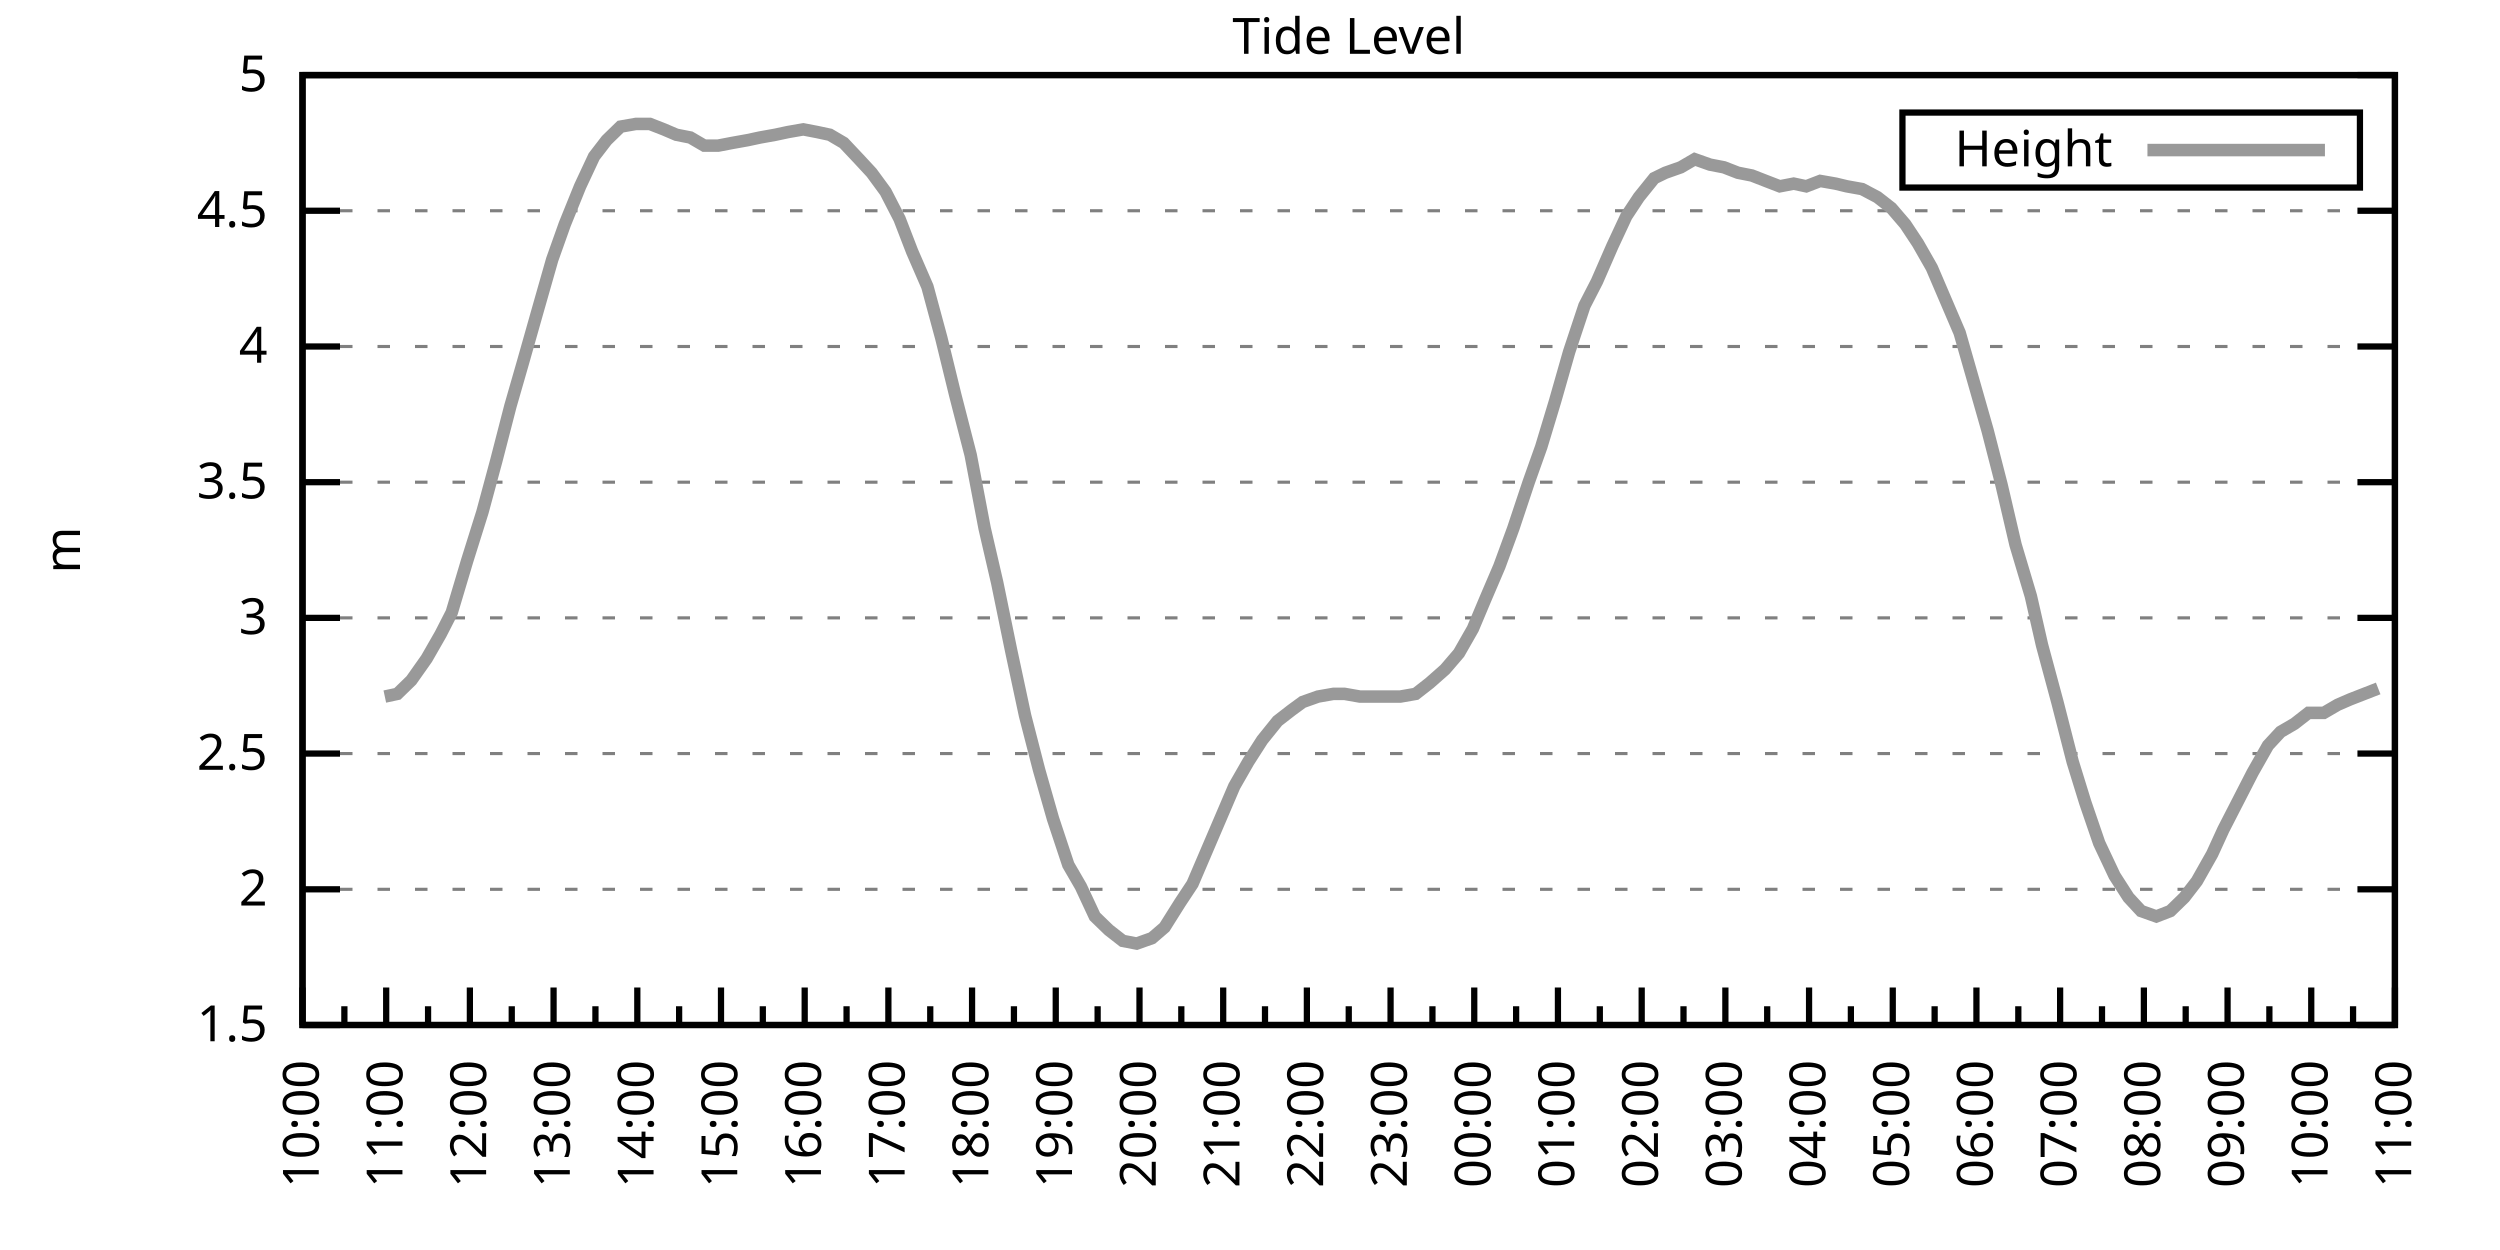
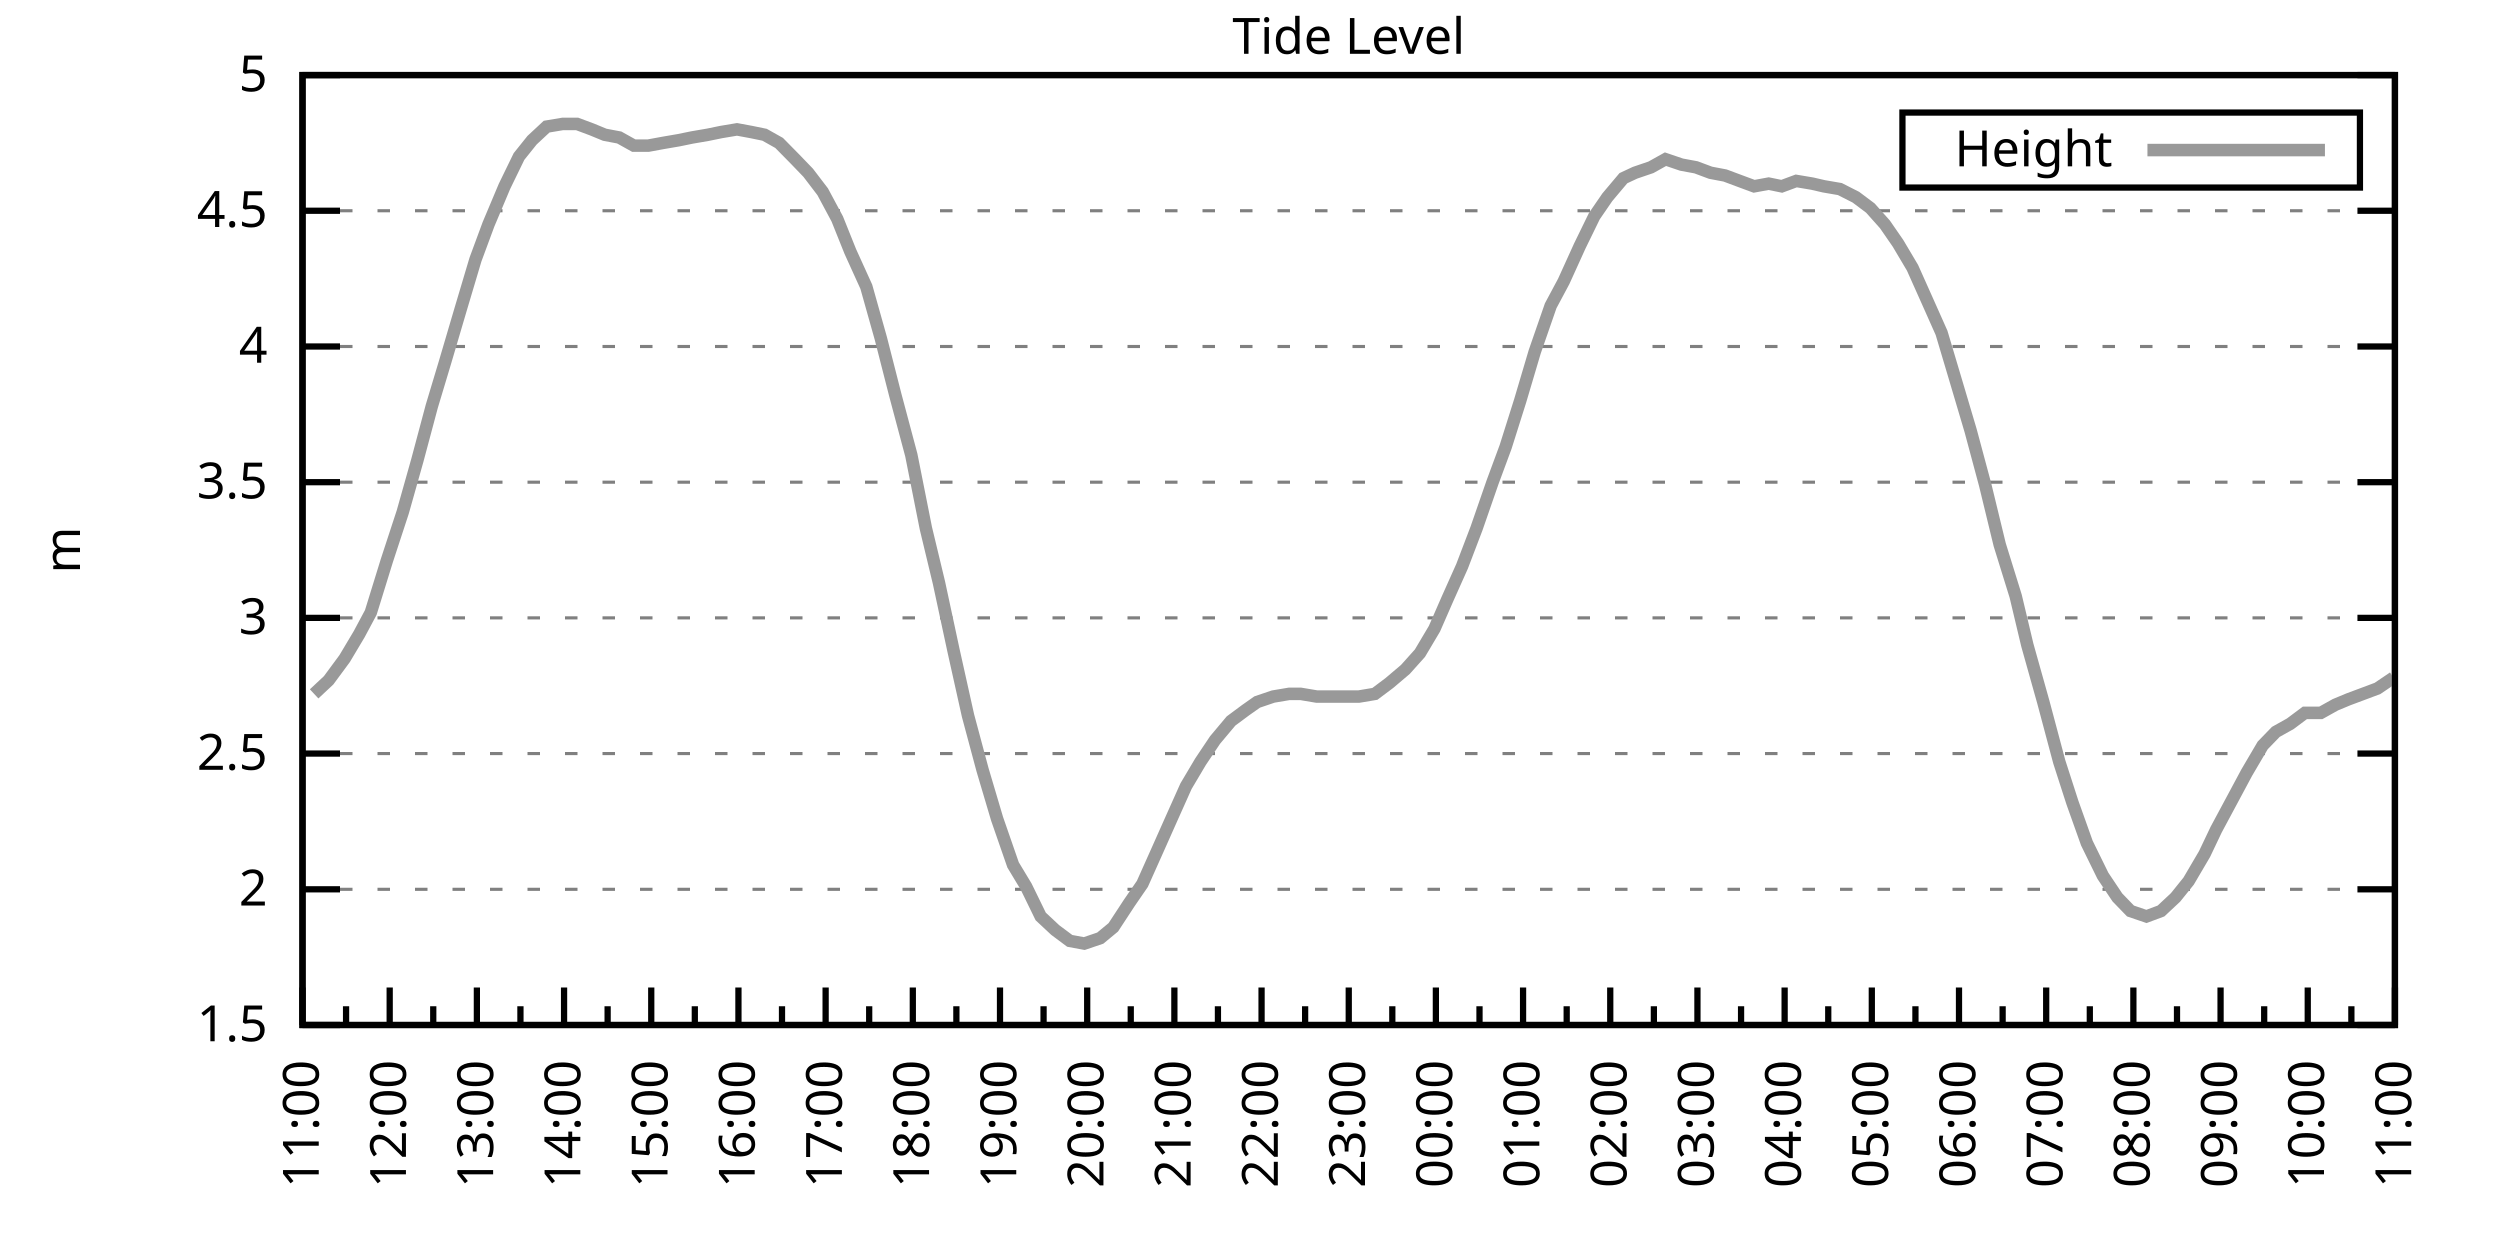
<svg xmlns="http://www.w3.org/2000/svg" xmlns:xlink="http://www.w3.org/1999/xlink" width="400" height="200" viewBox="0 0 400 200">
  <g id="gnuplot_canvas">
    <rect x="0" y="0" width="400" height="200" fill="none" />
    <defs>
      <circle id="gpDot" r="0.5" stroke-width="0.5" stroke="currentColor" />
      <path id="gpPt0" stroke-width="0.333" stroke="currentColor" d="M-1,0 h2 M0,-1 v2" />
      <path id="gpPt1" stroke-width="0.333" stroke="currentColor" d="M-1,-1 L1,1 M1,-1 L-1,1" />
      <path id="gpPt2" stroke-width="0.333" stroke="currentColor" d="M-1,0 L1,0 M0,-1 L0,1 M-1,-1 L1,1 M-1,1 L1,-1" />
      <rect id="gpPt3" stroke-width="0.333" stroke="currentColor" x="-1" y="-1" width="2" height="2" />
      <rect id="gpPt4" stroke-width="0.333" stroke="currentColor" fill="currentColor" x="-1" y="-1" width="2" height="2" />
      <circle id="gpPt5" stroke-width="0.333" stroke="currentColor" cx="0" cy="0" r="1" />
      <use xlink:href="#gpPt5" id="gpPt6" fill="currentColor" stroke="none" />
      <path id="gpPt7" stroke-width="0.333" stroke="currentColor" d="M0,-1.33 L-1.33,0.67 L1.33,0.67 z" />
      <use xlink:href="#gpPt7" id="gpPt8" fill="currentColor" stroke="none" />
      <use xlink:href="#gpPt7" id="gpPt9" stroke="currentColor" transform="rotate(180)" />
      <use xlink:href="#gpPt9" id="gpPt10" fill="currentColor" stroke="none" />
      <use xlink:href="#gpPt3" id="gpPt11" stroke="currentColor" transform="rotate(45)" />
      <use xlink:href="#gpPt11" id="gpPt12" fill="currentColor" stroke="none" />
      <path id="gpPt13" stroke-width="0.333" stroke="currentColor" d="M0,1.330 L1.265,0.411 L0.782,-1.067 L-0.782,-1.076 L-1.265,0.411 z" />
      <use xlink:href="#gpPt13" id="gpPt14" fill="currentColor" stroke="none" />
      <filter id="textbox" filterUnits="objectBoundingBox" x="0" y="0" height="1" width="1">
        <feFlood flood-color="white" flood-opacity="1" result="bgnd" />
        <feComposite in="SourceGraphic" in2="bgnd" operator="atop" />
      </filter>
      <filter id="greybox" filterUnits="objectBoundingBox" x="0" y="0" height="1" width="1">
        <feFlood flood-color="lightgrey" flood-opacity="1" result="grey" />
        <feComposite in="SourceGraphic" in2="grey" operator="atop" />
      </filter>
    </defs>
    <g fill="none" color="white" stroke="currentColor" stroke-width="1.00" stroke-linecap="butt" stroke-linejoin="miter">
</g>
    <g fill="none" color="black" stroke="currentColor" stroke-width="1.00" stroke-linecap="butt" stroke-linejoin="miter">
      <g stroke="none" shape-rendering="crispEdges">
        <polygon fill="rgb(255, 255, 255)" points="48.40,164.00 383.18,164.00 383.18,12.02 48.40,12.02 " />
      </g>
    </g>
    <g fill="none" color="black" stroke="currentColor" stroke-width="1.00" stroke-linecap="butt" stroke-linejoin="miter">
</g>
    <g fill="none" color="black" stroke="black" stroke-width="0.50" stroke-linecap="butt" stroke-linejoin="miter">
</g>
    <g fill="none" color="gray" stroke="currentColor" stroke-width="0.50" stroke-linecap="butt" stroke-linejoin="miter">
      <path stroke="gray" stroke-dasharray="2,4" class="gridline" d="M48.40,164.00 L383.19,164.00  " />
    </g>
    <g fill="none" color="gray" stroke="gray" stroke-width="1.00" stroke-linecap="butt" stroke-linejoin="miter">
</g>
    <g fill="none" color="black" stroke="currentColor" stroke-width="1.00" stroke-linecap="butt" stroke-linejoin="miter">
      <path stroke="black" d="M48.40,164.00 L54.40,164.00 M383.19,164.00 L377.19,164.00  " />
      <g transform="translate(42.80,166.60)" stroke="none" fill="black" font-family="Sans" font-size="8.00" text-anchor="end">
        <text>
          <tspan font-family="Sans"> 1.5</tspan>
        </text>
      </g>
    </g>
    <g fill="none" color="black" stroke="currentColor" stroke-width="1.00" stroke-linecap="butt" stroke-linejoin="miter">
</g>
    <g fill="none" color="black" stroke="black" stroke-width="0.50" stroke-linecap="butt" stroke-linejoin="miter">
</g>
    <g fill="none" color="gray" stroke="currentColor" stroke-width="0.50" stroke-linecap="butt" stroke-linejoin="miter">
      <path stroke="gray" stroke-dasharray="2,4" class="gridline" d="M48.40,142.29 L383.19,142.29  " />
    </g>
    <g fill="none" color="gray" stroke="gray" stroke-width="1.00" stroke-linecap="butt" stroke-linejoin="miter">
</g>
    <g fill="none" color="black" stroke="currentColor" stroke-width="1.00" stroke-linecap="butt" stroke-linejoin="miter">
      <path stroke="black" d="M48.40,142.29 L54.40,142.29 M383.19,142.29 L377.19,142.29  " />
      <g transform="translate(42.80,144.89)" stroke="none" fill="black" font-family="Sans" font-size="8.00" text-anchor="end">
        <text>
          <tspan font-family="Sans"> 2</tspan>
        </text>
      </g>
    </g>
    <g fill="none" color="black" stroke="currentColor" stroke-width="1.00" stroke-linecap="butt" stroke-linejoin="miter">
</g>
    <g fill="none" color="black" stroke="black" stroke-width="0.50" stroke-linecap="butt" stroke-linejoin="miter">
</g>
    <g fill="none" color="gray" stroke="currentColor" stroke-width="0.50" stroke-linecap="butt" stroke-linejoin="miter">
      <path stroke="gray" stroke-dasharray="2,4" class="gridline" d="M48.40,120.57 L383.19,120.57  " />
    </g>
    <g fill="none" color="gray" stroke="gray" stroke-width="1.00" stroke-linecap="butt" stroke-linejoin="miter">
</g>
    <g fill="none" color="black" stroke="currentColor" stroke-width="1.00" stroke-linecap="butt" stroke-linejoin="miter">
      <path stroke="black" d="M48.40,120.57 L54.40,120.57 M383.19,120.57 L377.19,120.57  " />
      <g transform="translate(42.80,123.17)" stroke="none" fill="black" font-family="Sans" font-size="8.00" text-anchor="end">
        <text>
          <tspan font-family="Sans"> 2.5</tspan>
        </text>
      </g>
    </g>
    <g fill="none" color="black" stroke="currentColor" stroke-width="1.00" stroke-linecap="butt" stroke-linejoin="miter">
</g>
    <g fill="none" color="black" stroke="black" stroke-width="0.50" stroke-linecap="butt" stroke-linejoin="miter">
</g>
    <g fill="none" color="gray" stroke="currentColor" stroke-width="0.50" stroke-linecap="butt" stroke-linejoin="miter">
      <path stroke="gray" stroke-dasharray="2,4" class="gridline" d="M48.40,98.86 L383.19,98.86  " />
    </g>
    <g fill="none" color="gray" stroke="gray" stroke-width="1.00" stroke-linecap="butt" stroke-linejoin="miter">
</g>
    <g fill="none" color="black" stroke="currentColor" stroke-width="1.00" stroke-linecap="butt" stroke-linejoin="miter">
      <path stroke="black" d="M48.40,98.86 L54.40,98.86 M383.19,98.86 L377.19,98.86  " />
      <g transform="translate(42.80,101.46)" stroke="none" fill="black" font-family="Sans" font-size="8.00" text-anchor="end">
        <text>
          <tspan font-family="Sans"> 3</tspan>
        </text>
      </g>
    </g>
    <g fill="none" color="black" stroke="currentColor" stroke-width="1.00" stroke-linecap="butt" stroke-linejoin="miter">
</g>
    <g fill="none" color="black" stroke="black" stroke-width="0.50" stroke-linecap="butt" stroke-linejoin="miter">
</g>
    <g fill="none" color="gray" stroke="currentColor" stroke-width="0.50" stroke-linecap="butt" stroke-linejoin="miter">
      <path stroke="gray" stroke-dasharray="2,4" class="gridline" d="M48.40,77.15 L383.19,77.15  " />
    </g>
    <g fill="none" color="gray" stroke="gray" stroke-width="1.00" stroke-linecap="butt" stroke-linejoin="miter">
</g>
    <g fill="none" color="black" stroke="currentColor" stroke-width="1.00" stroke-linecap="butt" stroke-linejoin="miter">
      <path stroke="black" d="M48.40,77.15 L54.40,77.15 M383.19,77.15 L377.19,77.15  " />
      <g transform="translate(42.80,79.75)" stroke="none" fill="black" font-family="Sans" font-size="8.00" text-anchor="end">
        <text>
          <tspan font-family="Sans"> 3.5</tspan>
        </text>
      </g>
    </g>
    <g fill="none" color="black" stroke="currentColor" stroke-width="1.00" stroke-linecap="butt" stroke-linejoin="miter">
</g>
    <g fill="none" color="black" stroke="black" stroke-width="0.50" stroke-linecap="butt" stroke-linejoin="miter">
</g>
    <g fill="none" color="gray" stroke="currentColor" stroke-width="0.50" stroke-linecap="butt" stroke-linejoin="miter">
      <path stroke="gray" stroke-dasharray="2,4" class="gridline" d="M48.40,55.44 L383.19,55.44  " />
    </g>
    <g fill="none" color="gray" stroke="gray" stroke-width="1.00" stroke-linecap="butt" stroke-linejoin="miter">
</g>
    <g fill="none" color="black" stroke="currentColor" stroke-width="1.00" stroke-linecap="butt" stroke-linejoin="miter">
      <path stroke="black" d="M48.40,55.44 L54.40,55.44 M383.19,55.44 L377.19,55.44  " />
      <g transform="translate(42.80,58.04)" stroke="none" fill="black" font-family="Sans" font-size="8.00" text-anchor="end">
        <text>
          <tspan font-family="Sans"> 4</tspan>
        </text>
      </g>
    </g>
    <g fill="none" color="black" stroke="currentColor" stroke-width="1.00" stroke-linecap="butt" stroke-linejoin="miter">
</g>
    <g fill="none" color="black" stroke="black" stroke-width="0.50" stroke-linecap="butt" stroke-linejoin="miter">
</g>
    <g fill="none" color="gray" stroke="currentColor" stroke-width="0.50" stroke-linecap="butt" stroke-linejoin="miter">
      <path stroke="gray" stroke-dasharray="2,4" class="gridline" d="M48.40,33.72 L383.19,33.72  " />
    </g>
    <g fill="none" color="gray" stroke="gray" stroke-width="1.00" stroke-linecap="butt" stroke-linejoin="miter">
</g>
    <g fill="none" color="black" stroke="currentColor" stroke-width="1.00" stroke-linecap="butt" stroke-linejoin="miter">
      <path stroke="black" d="M48.40,33.72 L54.40,33.72 M383.19,33.72 L377.19,33.72  " />
      <g transform="translate(42.80,36.32)" stroke="none" fill="black" font-family="Sans" font-size="8.00" text-anchor="end">
        <text>
          <tspan font-family="Sans"> 4.5</tspan>
        </text>
      </g>
    </g>
    <g fill="none" color="black" stroke="currentColor" stroke-width="1.00" stroke-linecap="butt" stroke-linejoin="miter">
</g>
    <g fill="none" color="black" stroke="black" stroke-width="0.50" stroke-linecap="butt" stroke-linejoin="miter">
</g>
    <g fill="none" color="gray" stroke="currentColor" stroke-width="0.50" stroke-linecap="butt" stroke-linejoin="miter">
      <path stroke="gray" stroke-dasharray="2,4" class="gridline" d="M48.40,12.01 L383.19,12.01  " />
    </g>
    <g fill="none" color="gray" stroke="gray" stroke-width="1.00" stroke-linecap="butt" stroke-linejoin="miter">
</g>
    <g fill="none" color="black" stroke="currentColor" stroke-width="1.00" stroke-linecap="butt" stroke-linejoin="miter">
      <path stroke="black" d="M48.40,12.01 L54.40,12.01 M383.19,12.01 L377.19,12.01  " />
      <g transform="translate(42.80,14.61)" stroke="none" fill="black" font-family="Sans" font-size="8.00" text-anchor="end">
        <text>
          <tspan font-family="Sans"> 5</tspan>
        </text>
      </g>
    </g>
    <g fill="none" color="black" stroke="currentColor" stroke-width="1.00" stroke-linecap="butt" stroke-linejoin="miter">
      <path stroke="black" d="M48.40,164.00 L48.40,158.00  " />
      <g transform="translate(51.00,169.60) rotate(270)" stroke="none" fill="black" font-family="Sans" font-size="8.00" text-anchor="end">
        <text>
+           <tspan font-family="Sans">11:00</tspan>
+         </text>
+       </g>
+     </g>
+     <g fill="none" color="black" stroke="currentColor" stroke-width="1.00" stroke-linecap="butt" stroke-linejoin="miter">
+       <path stroke="black" d="M55.37,164.00 L55.37,161.00 M62.35,164.00 L62.35,158.00  " />
+       <g transform="translate(64.95,169.60) rotate(270)" stroke="none" fill="black" font-family="Sans" font-size="8.00" text-anchor="end">
+         <text>
+           <tspan font-family="Sans">12:00</tspan>
+         </text>
+       </g>
+     </g>
+     <g fill="none" color="black" stroke="currentColor" stroke-width="1.00" stroke-linecap="butt" stroke-linejoin="miter">
+       <path stroke="black" d="M69.32,164.00 L69.32,161.00 M76.30,164.00 L76.30,158.00  " />
+       <g transform="translate(78.90,169.60) rotate(270)" stroke="none" fill="black" font-family="Sans" font-size="8.00" text-anchor="end">
+         <text>
+           <tspan font-family="Sans">13:00</tspan>
+         </text>
+       </g>
+     </g>
+     <g fill="none" color="black" stroke="currentColor" stroke-width="1.00" stroke-linecap="butt" stroke-linejoin="miter">
+       <path stroke="black" d="M83.27,164.00 L83.27,161.00 M90.25,164.00 L90.25,158.00  " />
+       <g transform="translate(92.85,169.60) rotate(270)" stroke="none" fill="black" font-family="Sans" font-size="8.00" text-anchor="end">
+         <text>
+           <tspan font-family="Sans">14:00</tspan>
+         </text>
+       </g>
+     </g>
+     <g fill="none" color="black" stroke="currentColor" stroke-width="1.00" stroke-linecap="butt" stroke-linejoin="miter">
+       <path stroke="black" d="M97.22,164.00 L97.22,161.00 M104.20,164.00 L104.20,158.00  " />
+       <g transform="translate(106.80,169.60) rotate(270)" stroke="none" fill="black" font-family="Sans" font-size="8.00" text-anchor="end">
+         <text>
+           <tspan font-family="Sans">15:00</tspan>
+         </text>
+       </g>
+     </g>
+     <g fill="none" color="black" stroke="currentColor" stroke-width="1.00" stroke-linecap="butt" stroke-linejoin="miter">
+       <path stroke="black" d="M111.17,164.00 L111.17,161.00 M118.15,164.00 L118.15,158.00  " />
+       <g transform="translate(120.75,169.60) rotate(270)" stroke="none" fill="black" font-family="Sans" font-size="8.00" text-anchor="end">
+         <text>
+           <tspan font-family="Sans">16:00</tspan>
+         </text>
+       </g>
+     </g>
+     <g fill="none" color="black" stroke="currentColor" stroke-width="1.00" stroke-linecap="butt" stroke-linejoin="miter">
+       <path stroke="black" d="M125.12,164.00 L125.12,161.00 M132.10,164.00 L132.10,158.00  " />
+       <g transform="translate(134.70,169.60) rotate(270)" stroke="none" fill="black" font-family="Sans" font-size="8.00" text-anchor="end">
+         <text>
+           <tspan font-family="Sans">17:00</tspan>
+         </text>
+       </g>
+     </g>
+     <g fill="none" color="black" stroke="currentColor" stroke-width="1.00" stroke-linecap="butt" stroke-linejoin="miter">
+       <path stroke="black" d="M139.07,164.00 L139.07,161.00 M146.05,164.00 L146.05,158.00  " />
+       <g transform="translate(148.65,169.60) rotate(270)" stroke="none" fill="black" font-family="Sans" font-size="8.00" text-anchor="end">
+         <text>
+           <tspan font-family="Sans">18:00</tspan>
+         </text>
+       </g>
+     </g>
+     <g fill="none" color="black" stroke="currentColor" stroke-width="1.00" stroke-linecap="butt" stroke-linejoin="miter">
+       <path stroke="black" d="M153.02,164.00 L153.02,161.00 M160.00,164.00 L160.00,158.00  " />
+       <g transform="translate(162.60,169.60) rotate(270)" stroke="none" fill="black" font-family="Sans" font-size="8.00" text-anchor="end">
+         <text>
+           <tspan font-family="Sans">19:00</tspan>
+         </text>
+       </g>
+     </g>
+     <g fill="none" color="black" stroke="currentColor" stroke-width="1.00" stroke-linecap="butt" stroke-linejoin="miter">
+       <path stroke="black" d="M166.97,164.00 L166.97,161.00 M173.95,164.00 L173.95,158.00  " />
+       <g transform="translate(176.55,169.60) rotate(270)" stroke="none" fill="black" font-family="Sans" font-size="8.00" text-anchor="end">
+         <text>
+           <tspan font-family="Sans">20:00</tspan>
+         </text>
+       </g>
+     </g>
+     <g fill="none" color="black" stroke="currentColor" stroke-width="1.00" stroke-linecap="butt" stroke-linejoin="miter">
+       <path stroke="black" d="M180.92,164.00 L180.92,161.00 M187.90,164.00 L187.90,158.00  " />
+       <g transform="translate(190.50,169.60) rotate(270)" stroke="none" fill="black" font-family="Sans" font-size="8.00" text-anchor="end">
+         <text>
+           <tspan font-family="Sans">21:00</tspan>
+         </text>
+       </g>
+     </g>
+     <g fill="none" color="black" stroke="currentColor" stroke-width="1.00" stroke-linecap="butt" stroke-linejoin="miter">
+       <path stroke="black" d="M194.87,164.00 L194.87,161.00 M201.85,164.00 L201.85,158.00  " />
+       <g transform="translate(204.45,169.60) rotate(270)" stroke="none" fill="black" font-family="Sans" font-size="8.00" text-anchor="end">
+         <text>
+           <tspan font-family="Sans">22:00</tspan>
+         </text>
+       </g>
+     </g>
+     <g fill="none" color="black" stroke="currentColor" stroke-width="1.00" stroke-linecap="butt" stroke-linejoin="miter">
+       <path stroke="black" d="M208.82,164.00 L208.82,161.00 M215.80,164.00 L215.80,158.00  " />
+       <g transform="translate(218.40,169.60) rotate(270)" stroke="none" fill="black" font-family="Sans" font-size="8.00" text-anchor="end">
+         <text>
+           <tspan font-family="Sans">23:00</tspan>
+         </text>
+       </g>
+     </g>
+     <g fill="none" color="black" stroke="currentColor" stroke-width="1.00" stroke-linecap="butt" stroke-linejoin="miter">
+       <path stroke="black" d="M222.77,164.00 L222.77,161.00 M229.74,164.00 L229.74,158.00  " />
+       <g transform="translate(232.34,169.60) rotate(270)" stroke="none" fill="black" font-family="Sans" font-size="8.00" text-anchor="end">
+         <text>
+           <tspan font-family="Sans">00:00</tspan>
+         </text>
+       </g>
+     </g>
+     <g fill="none" color="black" stroke="currentColor" stroke-width="1.00" stroke-linecap="butt" stroke-linejoin="miter">
+       <path stroke="black" d="M236.72,164.00 L236.72,161.00 M243.69,164.00 L243.69,158.00  " />
+       <g transform="translate(246.29,169.60) rotate(270)" stroke="none" fill="black" font-family="Sans" font-size="8.00" text-anchor="end">
+         <text>
+           <tspan font-family="Sans">01:00</tspan>
+         </text>
+       </g>
+     </g>
+     <g fill="none" color="black" stroke="currentColor" stroke-width="1.00" stroke-linecap="butt" stroke-linejoin="miter">
+       <path stroke="black" d="M250.67,164.00 L250.67,161.00 M257.64,164.00 L257.64,158.00  " />
+       <g transform="translate(260.24,169.60) rotate(270)" stroke="none" fill="black" font-family="Sans" font-size="8.00" text-anchor="end">
+         <text>
+           <tspan font-family="Sans">02:00</tspan>
+         </text>
+       </g>
+     </g>
+     <g fill="none" color="black" stroke="currentColor" stroke-width="1.00" stroke-linecap="butt" stroke-linejoin="miter">
+       <path stroke="black" d="M264.62,164.00 L264.62,161.00 M271.59,164.00 L271.59,158.00  " />
+       <g transform="translate(274.19,169.60) rotate(270)" stroke="none" fill="black" font-family="Sans" font-size="8.00" text-anchor="end">
+         <text>
+           <tspan font-family="Sans">03:00</tspan>
+         </text>
+       </g>
+     </g>
+     <g fill="none" color="black" stroke="currentColor" stroke-width="1.00" stroke-linecap="butt" stroke-linejoin="miter">
+       <path stroke="black" d="M278.57,164.00 L278.57,161.00 M285.54,164.00 L285.54,158.00  " />
+       <g transform="translate(288.14,169.60) rotate(270)" stroke="none" fill="black" font-family="Sans" font-size="8.00" text-anchor="end">
+         <text>
+           <tspan font-family="Sans">04:00</tspan>
+         </text>
+       </g>
+     </g>
+     <g fill="none" color="black" stroke="currentColor" stroke-width="1.00" stroke-linecap="butt" stroke-linejoin="miter">
+       <path stroke="black" d="M292.52,164.00 L292.52,161.00 M299.49,164.00 L299.49,158.00  " />
+       <g transform="translate(302.09,169.60) rotate(270)" stroke="none" fill="black" font-family="Sans" font-size="8.00" text-anchor="end">
+         <text>
+           <tspan font-family="Sans">05:00</tspan>
+         </text>
+       </g>
+     </g>
+     <g fill="none" color="black" stroke="currentColor" stroke-width="1.00" stroke-linecap="butt" stroke-linejoin="miter">
+       <path stroke="black" d="M306.47,164.00 L306.47,161.00 M313.44,164.00 L313.44,158.00  " />
+       <g transform="translate(316.04,169.60) rotate(270)" stroke="none" fill="black" font-family="Sans" font-size="8.00" text-anchor="end">
+         <text>
+           <tspan font-family="Sans">06:00</tspan>
+         </text>
+       </g>
+     </g>
+     <g fill="none" color="black" stroke="currentColor" stroke-width="1.00" stroke-linecap="butt" stroke-linejoin="miter">
+       <path stroke="black" d="M320.42,164.00 L320.42,161.00 M327.39,164.00 L327.39,158.00  " />
+       <g transform="translate(329.99,169.60) rotate(270)" stroke="none" fill="black" font-family="Sans" font-size="8.00" text-anchor="end">
+         <text>
+           <tspan font-family="Sans">07:00</tspan>
+         </text>
+       </g>
+     </g>
+     <g fill="none" color="black" stroke="currentColor" stroke-width="1.00" stroke-linecap="butt" stroke-linejoin="miter">
+       <path stroke="black" d="M334.37,164.00 L334.37,161.00 M341.34,164.00 L341.34,158.00  " />
+       <g transform="translate(343.94,169.60) rotate(270)" stroke="none" fill="black" font-family="Sans" font-size="8.00" text-anchor="end">
+         <text>
+           <tspan font-family="Sans">08:00</tspan>
+         </text>
+       </g>
+     </g>
+     <g fill="none" color="black" stroke="currentColor" stroke-width="1.00" stroke-linecap="butt" stroke-linejoin="miter">
+       <path stroke="black" d="M348.32,164.00 L348.32,161.00 M355.29,164.00 L355.29,158.00  " />
+       <g transform="translate(357.89,169.60) rotate(270)" stroke="none" fill="black" font-family="Sans" font-size="8.00" text-anchor="end">
+         <text>
+           <tspan font-family="Sans">09:00</tspan>
+         </text>
+       </g>
+     </g>
+     <g fill="none" color="black" stroke="currentColor" stroke-width="1.00" stroke-linecap="butt" stroke-linejoin="miter">
+       <path stroke="black" d="M362.27,164.00 L362.27,161.00 M369.24,164.00 L369.24,158.00  " />
+       <g transform="translate(371.84,169.60) rotate(270)" stroke="none" fill="black" font-family="Sans" font-size="8.00" text-anchor="end">
+         <text>
          <tspan font-family="Sans">10:00</tspan>
        </text>
      </g>
    </g>
    <g fill="none" color="black" stroke="currentColor" stroke-width="1.00" stroke-linecap="butt" stroke-linejoin="miter">
-       <path stroke="black" d="M55.10,164.00 L55.10,161.00 M61.79,164.00 L61.79,158.00  " />
-       <g transform="translate(64.39,169.60) rotate(270)" stroke="none" fill="black" font-family="Sans" font-size="8.00" text-anchor="end">
-         <text>
-           <tspan font-family="Sans">11:00</tspan>
-         </text>
-       </g>
-     </g>
-     <g fill="none" color="black" stroke="currentColor" stroke-width="1.00" stroke-linecap="butt" stroke-linejoin="miter">
-       <path stroke="black" d="M68.49,164.00 L68.49,161.00 M75.18,164.00 L75.18,158.00  " />
-       <g transform="translate(77.78,169.60) rotate(270)" stroke="none" fill="black" font-family="Sans" font-size="8.00" text-anchor="end">
-         <text>
-           <tspan font-family="Sans">12:00</tspan>
-         </text>
-       </g>
-     </g>
-     <g fill="none" color="black" stroke="currentColor" stroke-width="1.00" stroke-linecap="butt" stroke-linejoin="miter">
-       <path stroke="black" d="M81.88,164.00 L81.88,161.00 M88.57,164.00 L88.57,158.00  " />
-       <g transform="translate(91.17,169.60) rotate(270)" stroke="none" fill="black" font-family="Sans" font-size="8.00" text-anchor="end">
-         <text>
-           <tspan font-family="Sans">13:00</tspan>
-         </text>
-       </g>
-     </g>
-     <g fill="none" color="black" stroke="currentColor" stroke-width="1.00" stroke-linecap="butt" stroke-linejoin="miter">
-       <path stroke="black" d="M95.27,164.00 L95.27,161.00 M101.97,164.00 L101.97,158.00  " />
-       <g transform="translate(104.57,169.60) rotate(270)" stroke="none" fill="black" font-family="Sans" font-size="8.00" text-anchor="end">
-         <text>
-           <tspan font-family="Sans">14:00</tspan>
-         </text>
-       </g>
-     </g>
-     <g fill="none" color="black" stroke="currentColor" stroke-width="1.00" stroke-linecap="butt" stroke-linejoin="miter">
-       <path stroke="black" d="M108.66,164.00 L108.66,161.00 M115.36,164.00 L115.36,158.00  " />
-       <g transform="translate(117.96,169.60) rotate(270)" stroke="none" fill="black" font-family="Sans" font-size="8.00" text-anchor="end">
-         <text>
-           <tspan font-family="Sans">15:00</tspan>
-         </text>
-       </g>
-     </g>
-     <g fill="none" color="black" stroke="currentColor" stroke-width="1.00" stroke-linecap="butt" stroke-linejoin="miter">
-       <path stroke="black" d="M122.05,164.00 L122.05,161.00 M128.75,164.00 L128.75,158.00  " />
-       <g transform="translate(131.35,169.60) rotate(270)" stroke="none" fill="black" font-family="Sans" font-size="8.00" text-anchor="end">
-         <text>
-           <tspan font-family="Sans">16:00</tspan>
-         </text>
-       </g>
-     </g>
-     <g fill="none" color="black" stroke="currentColor" stroke-width="1.00" stroke-linecap="butt" stroke-linejoin="miter">
-       <path stroke="black" d="M135.45,164.00 L135.45,161.00 M142.14,164.00 L142.14,158.00  " />
-       <g transform="translate(144.74,169.60) rotate(270)" stroke="none" fill="black" font-family="Sans" font-size="8.00" text-anchor="end">
-         <text>
-           <tspan font-family="Sans">17:00</tspan>
-         </text>
-       </g>
-     </g>
-     <g fill="none" color="black" stroke="currentColor" stroke-width="1.00" stroke-linecap="butt" stroke-linejoin="miter">
-       <path stroke="black" d="M148.84,164.00 L148.84,161.00 M155.53,164.00 L155.53,158.00  " />
-       <g transform="translate(158.13,169.60) rotate(270)" stroke="none" fill="black" font-family="Sans" font-size="8.00" text-anchor="end">
-         <text>
-           <tspan font-family="Sans">18:00</tspan>
-         </text>
-       </g>
-     </g>
-     <g fill="none" color="black" stroke="currentColor" stroke-width="1.00" stroke-linecap="butt" stroke-linejoin="miter">
-       <path stroke="black" d="M162.23,164.00 L162.23,161.00 M168.92,164.00 L168.92,158.00  " />
-       <g transform="translate(171.52,169.60) rotate(270)" stroke="none" fill="black" font-family="Sans" font-size="8.00" text-anchor="end">
-         <text>
-           <tspan font-family="Sans">19:00</tspan>
-         </text>
-       </g>
-     </g>
-     <g fill="none" color="black" stroke="currentColor" stroke-width="1.00" stroke-linecap="butt" stroke-linejoin="miter">
-       <path stroke="black" d="M175.62,164.00 L175.62,161.00 M182.32,164.00 L182.32,158.00  " />
-       <g transform="translate(184.92,169.60) rotate(270)" stroke="none" fill="black" font-family="Sans" font-size="8.00" text-anchor="end">
-         <text>
-           <tspan font-family="Sans">20:00</tspan>
-         </text>
-       </g>
-     </g>
-     <g fill="none" color="black" stroke="currentColor" stroke-width="1.00" stroke-linecap="butt" stroke-linejoin="miter">
-       <path stroke="black" d="M189.01,164.00 L189.01,161.00 M195.71,164.00 L195.71,158.00  " />
-       <g transform="translate(198.31,169.60) rotate(270)" stroke="none" fill="black" font-family="Sans" font-size="8.00" text-anchor="end">
-         <text>
-           <tspan font-family="Sans">21:00</tspan>
-         </text>
-       </g>
-     </g>
-     <g fill="none" color="black" stroke="currentColor" stroke-width="1.00" stroke-linecap="butt" stroke-linejoin="miter">
-       <path stroke="black" d="M202.40,164.00 L202.40,161.00 M209.10,164.00 L209.10,158.00  " />
-       <g transform="translate(211.70,169.60) rotate(270)" stroke="none" fill="black" font-family="Sans" font-size="8.00" text-anchor="end">
-         <text>
-           <tspan font-family="Sans">22:00</tspan>
-         </text>
-       </g>
-     </g>
-     <g fill="none" color="black" stroke="currentColor" stroke-width="1.00" stroke-linecap="butt" stroke-linejoin="miter">
-       <path stroke="black" d="M215.80,164.00 L215.80,161.00 M222.49,164.00 L222.49,158.00  " />
-       <g transform="translate(225.09,169.60) rotate(270)" stroke="none" fill="black" font-family="Sans" font-size="8.00" text-anchor="end">
-         <text>
-           <tspan font-family="Sans">23:00</tspan>
-         </text>
-       </g>
-     </g>
-     <g fill="none" color="black" stroke="currentColor" stroke-width="1.00" stroke-linecap="butt" stroke-linejoin="miter">
-       <path stroke="black" d="M229.19,164.00 L229.19,161.00 M235.88,164.00 L235.88,158.00  " />
-       <g transform="translate(238.48,169.60) rotate(270)" stroke="none" fill="black" font-family="Sans" font-size="8.00" text-anchor="end">
-         <text>
-           <tspan font-family="Sans">00:00</tspan>
-         </text>
-       </g>
-     </g>
-     <g fill="none" color="black" stroke="currentColor" stroke-width="1.00" stroke-linecap="butt" stroke-linejoin="miter">
-       <path stroke="black" d="M242.58,164.00 L242.58,161.00 M249.27,164.00 L249.27,158.00  " />
-       <g transform="translate(251.87,169.60) rotate(270)" stroke="none" fill="black" font-family="Sans" font-size="8.00" text-anchor="end">
-         <text>
-           <tspan font-family="Sans">01:00</tspan>
-         </text>
-       </g>
-     </g>
-     <g fill="none" color="black" stroke="currentColor" stroke-width="1.00" stroke-linecap="butt" stroke-linejoin="miter">
-       <path stroke="black" d="M255.97,164.00 L255.97,161.00 M262.67,164.00 L262.67,158.00  " />
-       <g transform="translate(265.27,169.60) rotate(270)" stroke="none" fill="black" font-family="Sans" font-size="8.00" text-anchor="end">
-         <text>
-           <tspan font-family="Sans">02:00</tspan>
-         </text>
-       </g>
-     </g>
-     <g fill="none" color="black" stroke="currentColor" stroke-width="1.00" stroke-linecap="butt" stroke-linejoin="miter">
-       <path stroke="black" d="M269.36,164.00 L269.36,161.00 M276.06,164.00 L276.06,158.00  " />
-       <g transform="translate(278.66,169.60) rotate(270)" stroke="none" fill="black" font-family="Sans" font-size="8.00" text-anchor="end">
-         <text>
-           <tspan font-family="Sans">03:00</tspan>
-         </text>
-       </g>
-     </g>
-     <g fill="none" color="black" stroke="currentColor" stroke-width="1.00" stroke-linecap="butt" stroke-linejoin="miter">
-       <path stroke="black" d="M282.75,164.00 L282.75,161.00 M289.45,164.00 L289.45,158.00  " />
-       <g transform="translate(292.05,169.60) rotate(270)" stroke="none" fill="black" font-family="Sans" font-size="8.00" text-anchor="end">
-         <text>
-           <tspan font-family="Sans">04:00</tspan>
-         </text>
-       </g>
-     </g>
-     <g fill="none" color="black" stroke="currentColor" stroke-width="1.00" stroke-linecap="butt" stroke-linejoin="miter">
-       <path stroke="black" d="M296.14,164.00 L296.14,161.00 M302.84,164.00 L302.84,158.00  " />
-       <g transform="translate(305.44,169.60) rotate(270)" stroke="none" fill="black" font-family="Sans" font-size="8.00" text-anchor="end">
-         <text>
-           <tspan font-family="Sans">05:00</tspan>
-         </text>
-       </g>
-     </g>
-     <g fill="none" color="black" stroke="currentColor" stroke-width="1.00" stroke-linecap="butt" stroke-linejoin="miter">
-       <path stroke="black" d="M309.54,164.00 L309.54,161.00 M316.23,164.00 L316.23,158.00  " />
-       <g transform="translate(318.83,169.60) rotate(270)" stroke="none" fill="black" font-family="Sans" font-size="8.00" text-anchor="end">
-         <text>
-           <tspan font-family="Sans">06:00</tspan>
-         </text>
-       </g>
-     </g>
-     <g fill="none" color="black" stroke="currentColor" stroke-width="1.00" stroke-linecap="butt" stroke-linejoin="miter">
-       <path stroke="black" d="M322.93,164.00 L322.93,161.00 M329.62,164.00 L329.62,158.00  " />
-       <g transform="translate(332.22,169.60) rotate(270)" stroke="none" fill="black" font-family="Sans" font-size="8.00" text-anchor="end">
-         <text>
-           <tspan font-family="Sans">07:00</tspan>
-         </text>
-       </g>
-     </g>
-     <g fill="none" color="black" stroke="currentColor" stroke-width="1.00" stroke-linecap="butt" stroke-linejoin="miter">
-       <path stroke="black" d="M336.32,164.00 L336.32,161.00 M343.02,164.00 L343.02,158.00  " />
-       <g transform="translate(345.62,169.60) rotate(270)" stroke="none" fill="black" font-family="Sans" font-size="8.00" text-anchor="end">
-         <text>
-           <tspan font-family="Sans">08:00</tspan>
-         </text>
-       </g>
-     </g>
-     <g fill="none" color="black" stroke="currentColor" stroke-width="1.00" stroke-linecap="butt" stroke-linejoin="miter">
-       <path stroke="black" d="M349.71,164.00 L349.71,161.00 M356.41,164.00 L356.41,158.00  " />
-       <g transform="translate(359.01,169.60) rotate(270)" stroke="none" fill="black" font-family="Sans" font-size="8.00" text-anchor="end">
-         <text>
-           <tspan font-family="Sans">09:00</tspan>
-         </text>
-       </g>
-     </g>
-     <g fill="none" color="black" stroke="currentColor" stroke-width="1.00" stroke-linecap="butt" stroke-linejoin="miter">
-       <path stroke="black" d="M363.10,164.00 L363.10,161.00 M369.80,164.00 L369.80,158.00  " />
-       <g transform="translate(372.40,169.60) rotate(270)" stroke="none" fill="black" font-family="Sans" font-size="8.00" text-anchor="end">
-         <text>
-           <tspan font-family="Sans">10:00</tspan>
-         </text>
-       </g>
-     </g>
-     <g fill="none" color="black" stroke="currentColor" stroke-width="1.00" stroke-linecap="butt" stroke-linejoin="miter">
-       <path stroke="black" d="M376.49,164.00 L376.49,161.00 M383.19,164.00 L383.19,158.00  " />
+       <path stroke="black" d="M376.22,164.00 L376.22,161.00 M383.19,164.00 L383.19,158.00  " />
      <g transform="translate(385.79,169.60) rotate(270)" stroke="none" fill="black" font-family="Sans" font-size="8.00" text-anchor="end">
        <text>
          <tspan font-family="Sans">11:00</tspan>
        </text>
      </g>
    </g>
    <g fill="none" color="black" stroke="currentColor" stroke-width="1.00" stroke-linecap="butt" stroke-linejoin="miter">
</g>
    <g fill="none" color="black" stroke="currentColor" stroke-width="1.00" stroke-linecap="butt" stroke-linejoin="miter">
      <path stroke="black" d="M48.40,12.01 L48.40,164.00 L383.19,164.00 L383.19,12.01 L48.40,12.01 Z  " />
    </g>
    <g fill="none" color="black" stroke="currentColor" stroke-width="1.00" stroke-linecap="butt" stroke-linejoin="miter">
      <g transform="translate(12.80,88.01) rotate(270)" stroke="none" fill="black" font-family="Sans" font-size="8.00" text-anchor="middle">
        <text>
          <tspan font-family="Sans">m</tspan>
        </text>
      </g>
    </g>
    <g fill="none" color="black" stroke="currentColor" stroke-width="1.00" stroke-linecap="butt" stroke-linejoin="miter">
</g>
    <g fill="none" color="black" stroke="currentColor" stroke-width="1.00" stroke-linecap="butt" stroke-linejoin="miter">
      <path stroke="black" d="M304.39,30.01 L304.39,18.01 L377.59,18.01 L377.59,30.01 L304.39,30.01 Z  " />
    </g>
    <g id="Tide_level_plot_1">
      <g fill="none" color="white" stroke="black" stroke-width="2.00" stroke-linecap="butt" stroke-linejoin="miter">
</g>
      <g fill="none" color="black" stroke="currentColor" stroke-width="2.00" stroke-linecap="butt" stroke-linejoin="miter">
        <g transform="translate(337.99,26.61)" stroke="none" fill="black" font-family="Sans" font-size="8.00" text-anchor="end">
          <text>
            <tspan font-family="Sans">Height</tspan>
          </text>
        </g>
      </g>
      <g fill="none" color="black" stroke="currentColor" stroke-width="2.00" stroke-linecap="butt" stroke-linejoin="miter">
-         <path stroke="rgb(153, 153, 153)" d="M343.59,24.01 L371.99,24.01 M61.57,111.45 L63.58,111.02 L65.81,108.85 L68.26,105.38 L70.50,101.47 L72.28,97.99   L74.74,89.74 L77.19,81.93 L79.42,73.67 L81.66,64.99 L83.66,58.04 L86.12,49.36 L88.35,41.54 L90.36,35.89   L92.82,29.81 L95.05,25.04 L97.06,22.43 L99.29,20.26 L101.74,19.83 L103.98,19.83 L106.21,20.70 L108.22,21.56   L110.45,22.00 L112.68,23.30 L114.91,23.30 L117.14,22.87 L119.60,22.43 L121.61,22.00 L124.06,21.56 L126.07,21.13   L128.53,20.70 L130.76,21.13 L132.77,21.56 L135.00,22.87 L137.45,25.47 L139.46,27.64 L141.69,30.68 L143.93,35.03   L145.94,40.24 L148.39,45.88 L150.62,54.13 L152.85,63.25 L155.31,72.81 L157.54,84.53 L159.55,93.22 L161.78,104.07   L164.01,114.49 L166.25,123.18 L168.48,131.00 L170.93,138.38 L172.94,141.85 L175.17,146.63 L177.41,148.80 L179.64,150.54   L181.87,150.97 L184.32,150.10 L186.33,148.37 L188.79,144.46 L190.80,141.42 L193.03,136.21 L195.26,131.00 L197.49,125.79   L199.73,121.88 L201.96,118.40 L204.41,115.36 L206.64,113.63 L208.43,112.32 L210.88,111.45 L213.34,111.02 L215.13,111.02   L217.58,111.45 L219.81,111.45 L222.27,111.45 L224.05,111.45 L226.51,111.02 L228.74,109.28 L231.20,107.11 L233.43,104.51   L235.66,100.60 L237.67,95.82 L239.90,90.61 L242.13,84.53 L244.59,77.15 L246.60,71.50 L248.83,64.12 L251.06,56.30   L253.51,48.92 L255.52,45.01 L257.98,39.37 L260.21,34.59 L262.22,31.55 L264.67,28.51 L266.46,27.64 L268.92,26.77   L271.15,25.47 L273.60,26.34 L275.83,26.77 L278.07,27.64 L280.30,28.08 L282.53,28.95 L284.76,29.81 L286.99,29.38   L289.00,29.81 L291.23,28.95 L293.69,29.38 L295.48,29.81 L297.93,30.25 L300.39,31.55 L302.62,33.29 L304.85,35.89   L306.86,38.93 L309.09,42.84 L311.32,48.05 L313.55,53.26 L315.79,61.08 L318.02,68.90 L320.25,77.58 L322.48,87.14   L324.94,95.39 L326.72,103.20 L329.18,112.32 L331.63,121.88 L333.64,128.39 L335.87,134.90 L338.33,140.12 L340.56,143.59   L342.57,145.76 L345.02,146.63 L347.26,145.76 L349.49,143.59 L351.50,140.98 L353.95,136.64 L355.74,132.73 L358.19,127.96   L360.42,123.61 L362.88,119.27 L364.89,117.10 L367.12,115.80 L369.35,114.06 L371.81,114.06 L374.04,112.76 L376.05,111.89   L378.28,111.02 L380.51,110.15  " />
+         <path stroke="rgb(153, 153, 153)" d="M343.59,24.01 L371.99,24.01 M50.26,111.02 L52.58,108.85 L55.14,105.38 L57.47,101.47 L59.33,97.99 L61.88,89.74   L64.44,81.93 L66.77,73.67 L69.09,64.99 L71.18,58.04 L73.74,49.36 L76.07,41.54 L78.16,35.89 L80.72,29.81   L83.04,25.04 L85.13,22.43 L87.46,20.26 L90.02,19.83 L92.34,19.83 L94.67,20.70 L96.76,21.56 L99.08,22.00   L101.41,23.30 L103.73,23.30 L106.06,22.87 L108.62,22.43 L110.71,22.00 L113.27,21.56 L115.36,21.13 L117.92,20.70   L120.24,21.13 L122.33,21.56 L124.66,22.87 L127.22,25.47 L129.31,27.64 L131.63,30.68 L133.96,35.03 L136.05,40.24   L138.61,45.88 L140.93,54.13 L143.26,63.25 L145.81,72.81 L148.14,84.53 L150.23,93.22 L152.56,104.07 L154.88,114.49   L157.21,123.18 L159.53,131.00 L162.09,138.38 L164.18,141.85 L166.51,146.63 L168.83,148.80 L171.16,150.54 L173.48,150.97   L176.04,150.10 L178.13,148.37 L180.69,144.46 L182.78,141.42 L185.11,136.21 L187.43,131.00 L189.76,125.79 L192.08,121.88   L194.41,118.40 L196.96,115.36 L199.29,113.63 L201.15,112.32 L203.71,111.45 L206.26,111.02 L208.12,111.02 L210.68,111.45   L213.01,111.45 L215.56,111.45 L217.42,111.45 L219.98,111.02 L222.30,109.28 L224.86,107.11 L227.19,104.51 L229.51,100.60   L231.60,95.82 L233.93,90.61 L236.25,84.53 L238.81,77.15 L240.90,71.50 L243.23,64.12 L245.55,56.30 L248.11,48.92   L250.20,45.01 L252.76,39.37 L255.09,34.59 L257.18,31.55 L259.74,28.51 L261.60,27.64 L264.15,26.77 L266.48,25.47   L269.04,26.34 L271.36,26.77 L273.69,27.64 L276.01,28.08 L278.34,28.95 L280.66,29.81 L282.99,29.38 L285.08,29.81   L287.40,28.95 L289.96,29.38 L291.82,29.81 L294.38,30.25 L296.94,31.55 L299.26,33.29 L301.58,35.89 L303.68,38.93   L306.00,42.84 L308.33,48.05 L310.65,53.26 L312.98,61.08 L315.30,68.90 L317.63,77.58 L319.95,87.14 L322.51,95.39   L324.37,103.20 L326.93,112.32 L329.48,121.88 L331.58,128.39 L333.90,134.90 L336.46,140.12 L338.78,143.59 L340.88,145.76   L343.43,146.63 L345.76,145.76 L348.08,143.59 L350.18,140.98 L352.73,136.64 L354.59,132.73 L357.15,127.96 L359.48,123.61   L362.03,119.27 L364.13,117.10 L366.45,115.80 L368.78,114.06 L371.33,114.06 L373.66,112.76 L375.75,111.89 L378.08,111.02   L380.40,110.15 L382.96,108.42  " />
      </g>
    </g>
    <g fill="none" color="black" stroke="currentColor" stroke-width="2.00" stroke-linecap="butt" stroke-linejoin="miter">
</g>
    <g fill="none" color="black" stroke="black" stroke-width="1.00" stroke-linecap="butt" stroke-linejoin="miter">
</g>
    <g fill="none" color="black" stroke="currentColor" stroke-width="1.00" stroke-linecap="butt" stroke-linejoin="miter">
      <path stroke="black" d="M48.40,12.01 L48.40,164.00 L383.19,164.00 L383.19,12.01 L48.40,12.01 Z  " />
    </g>
    <g fill="none" color="black" stroke="currentColor" stroke-width="1.00" stroke-linecap="butt" stroke-linejoin="miter">
      <g transform="translate(215.79,8.61)" stroke="none" fill="black" font-family="Sans" font-size="8.00" text-anchor="middle">
        <text>
          <tspan font-family="Sans">Tide Level</tspan>
        </text>
      </g>
    </g>
    <g fill="none" color="black" stroke="currentColor" stroke-width="1.00" stroke-linecap="butt" stroke-linejoin="miter">
</g>
  </g>
</svg>
